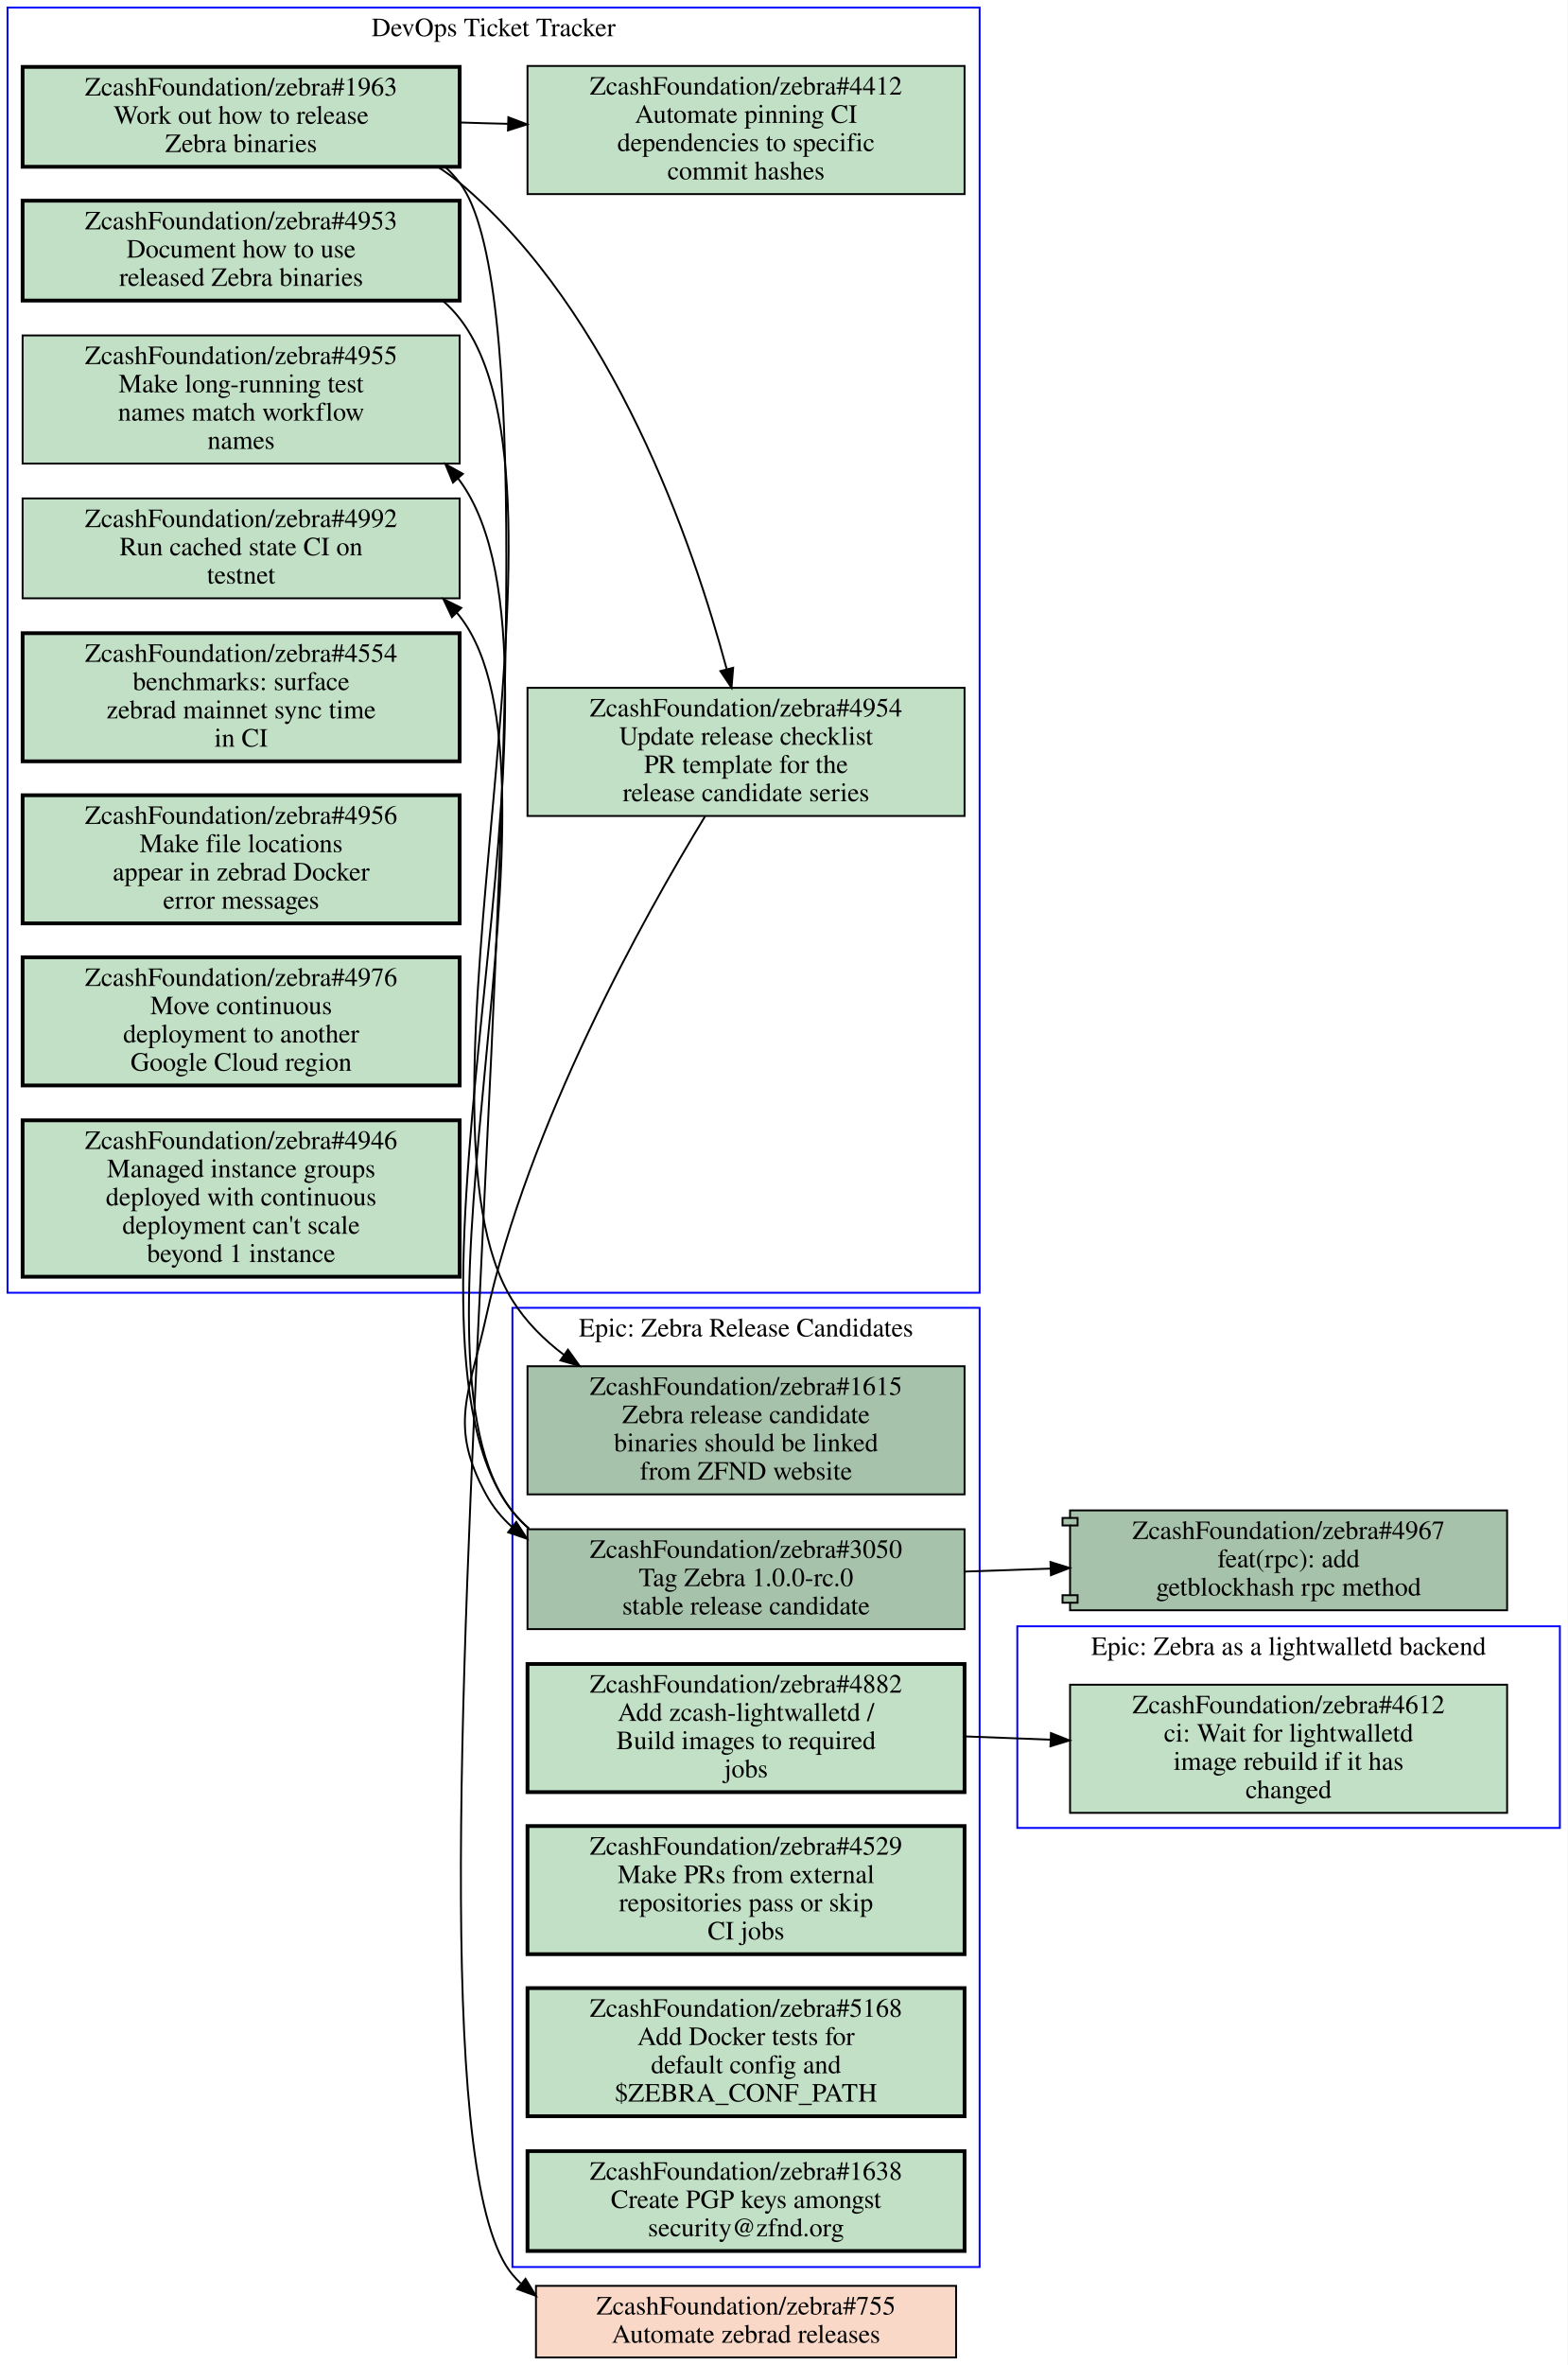
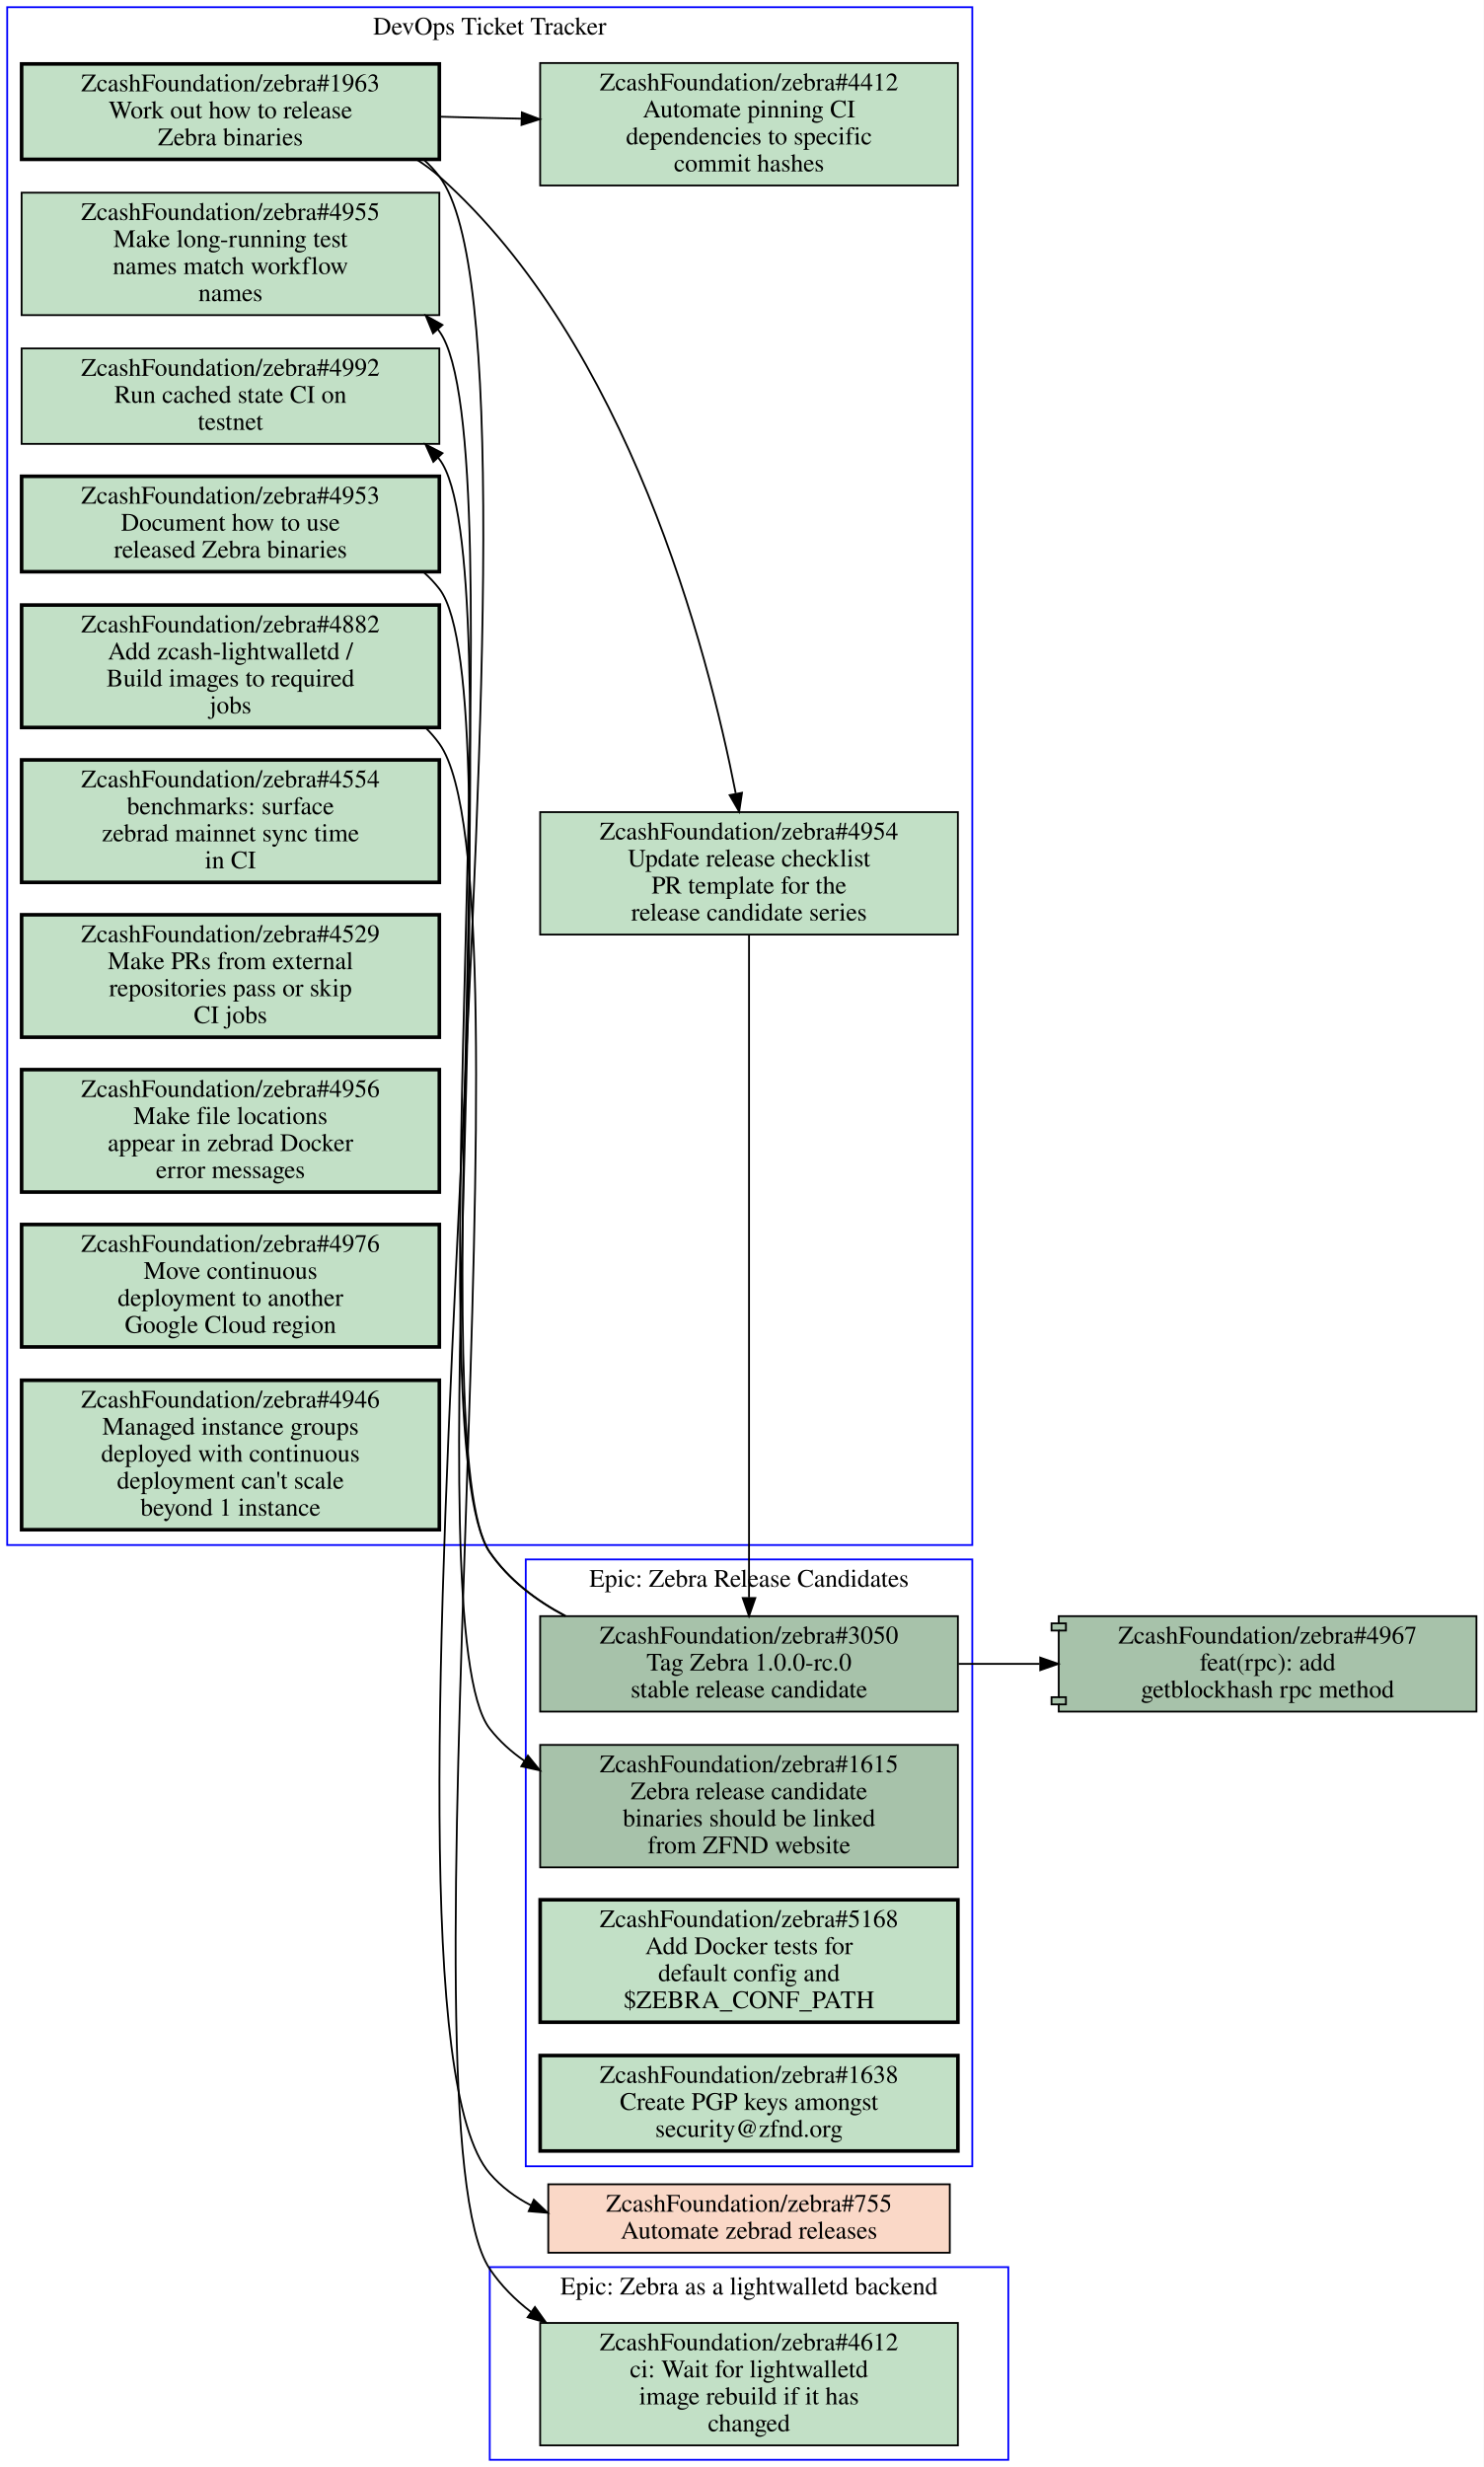
- <svg xmlns="http://www.w3.org/2000/svg" xmlns:xlink="http://www.w3.org/1999/xlink" width="832pt" height="1255pt" viewBox="0.00 0.00 832.00 1255.00">
-   <g id="graph0" class="graph" transform="scale(1 1) rotate(0) translate(4 1251)">
-     <polygon fill="#ffffff" stroke="transparent" points="-4,4 -4,-1251 828,-1251 828,4 -4,4" />
+ <svg xmlns="http://www.w3.org/2000/svg" xmlns:xlink="http://www.w3.org/1999/xlink" width="824pt" height="1370pt" viewBox="0.00 0.00 824.00 1370.00">
+   <g id="graph0" class="graph" transform="scale(1 1) rotate(0) translate(4 1366)">
+     <polygon fill="#ffffff" stroke="transparent" points="-4,4 -4,-1366 820,-1366 820,4 -4,4" />
    <g id="clust1" class="cluster">
-       <polygon fill="none" stroke="#0000ff" points="268,-48 268,-557 516,-557 516,-48 268,-48" />
-       <text text-anchor="middle" x="392" y="-541.8" font-family="Times,serif" font-size="14.00" fill="#000000">Epic: Zebra Release Candidates</text>
+       <polygon fill="none" stroke="#0000ff" points="268,0 268,-107 556,-107 556,0 268,0" />
+       <text text-anchor="middle" x="412" y="-91.8" font-family="Times,serif" font-size="14.00" fill="#000000">Epic: Zebra as a lightwalletd backend</text>
    </g>
    <g id="clust2" class="cluster">
-       <polygon fill="none" stroke="#0000ff" points="0,-565 0,-1247 516,-1247 516,-565 0,-565" />
-       <text text-anchor="middle" x="258" y="-1231.8" font-family="Times,serif" font-size="14.00" fill="#000000">DevOps Ticket Tracker</text>
+       <polygon fill="none" stroke="#0000ff" points="0,-508 0,-1362 536,-1362 536,-508 0,-508" />
+       <text text-anchor="middle" x="268" y="-1346.8" font-family="Times,serif" font-size="14.00" fill="#000000">DevOps Ticket Tracker</text>
    </g>
    <g id="clust3" class="cluster">
-       <polygon fill="none" stroke="#0000ff" points="536,-281 536,-388 824,-388 824,-281 536,-281" />
-       <text text-anchor="middle" x="680" y="-372.8" font-family="Times,serif" font-size="14.00" fill="#000000">Epic: Zebra as a lightwalletd backend</text>
+       <polygon fill="none" stroke="#0000ff" points="288,-163 288,-500 536,-500 536,-163 288,-163" />
+       <text text-anchor="middle" x="412" y="-484.8" font-family="Times,serif" font-size="14.00" fill="#000000">Epic: Zebra Release Candidates</text>
    </g>
    <g id="node1" class="node open">
      <g id="a_node1">
-         <a xlink:href="https://github.com/ZcashFoundation/zebra/issues/1615" xlink:title="ZcashFoundation/zebra#1615&#10;Zebra release candidate&#10;binaries should be linked&#10;from ZFND website" target="_blank">
-           <polygon fill="#a7c2aa" stroke="#000000" points="508,-526 276,-526 276,-458 508,-458 508,-526" />
-           <text text-anchor="middle" x="392" y="-510.8" font-family="Times,serif" font-size="14.00" fill="#000000">ZcashFoundation/zebra#1615</text>
-           <text text-anchor="middle" x="392" y="-495.8" font-family="Times,serif" font-size="14.00" fill="#000000">Zebra release candidate</text>
-           <text text-anchor="middle" x="392" y="-480.8" font-family="Times,serif" font-size="14.00" fill="#000000">binaries should be linked</text>
-           <text text-anchor="middle" x="392" y="-465.8" font-family="Times,serif" font-size="14.00" fill="#000000">from ZFND website</text>
+         <a xlink:href="https://github.com/ZcashFoundation/zebra/issues/4612" xlink:title="ZcashFoundation/zebra#4612&#10;ci: Wait for lightwalletd&#10;image rebuild if it has&#10;changed" target="_blank">
+           <polygon fill="#c2e0c6" stroke="#000000" points="528,-76 296,-76 296,-8 528,-8 528,-76" />
+           <text text-anchor="middle" x="412" y="-60.8" font-family="Times,serif" font-size="14.00" fill="#000000">ZcashFoundation/zebra#4612</text>
+           <text text-anchor="middle" x="412" y="-45.8" font-family="Times,serif" font-size="14.00" fill="#000000">ci: Wait for lightwalletd</text>
+           <text text-anchor="middle" x="412" y="-30.8" font-family="Times,serif" font-size="14.00" fill="#000000">image rebuild if it has</text>
+           <text text-anchor="middle" x="412" y="-15.8" font-family="Times,serif" font-size="14.00" fill="#000000">changed</text>
        </a>
      </g>
    </g>
    <g id="node2" class="node open">
      <g id="a_node2">
+         <a xlink:href="https://github.com/ZcashFoundation/zebra/issues/4953" xlink:title="ZcashFoundation/zebra#4953&#10;Document how to use&#10;released Zebra binaries" target="_blank">
+           <polygon fill="#c2e0c6" stroke="#000000" stroke-width="2" points="240,-1101.5 8,-1101.5 8,-1048.5 240,-1048.5 240,-1101.5" />
+           <text text-anchor="middle" x="124" y="-1086.3" font-family="Times,serif" font-size="14.00" fill="#000000">ZcashFoundation/zebra#4953</text>
+           <text text-anchor="middle" x="124" y="-1071.3" font-family="Times,serif" font-size="14.00" fill="#000000">Document how to use</text>
+           <text text-anchor="middle" x="124" y="-1056.3" font-family="Times,serif" font-size="14.00" fill="#000000">released Zebra binaries</text>
+         </a>
+       </g>
+     </g>
+     <g id="node14" class="node open">
+       <g id="a_node14">
+         <a xlink:href="https://github.com/ZcashFoundation/zebra/issues/1615" xlink:title="ZcashFoundation/zebra#1615&#10;Zebra release candidate&#10;binaries should be linked&#10;from ZFND website" target="_blank">
+           <polygon fill="#a7c2aa" stroke="#000000" points="528,-397 296,-397 296,-329 528,-329 528,-397" />
+           <text text-anchor="middle" x="412" y="-381.8" font-family="Times,serif" font-size="14.00" fill="#000000">ZcashFoundation/zebra#1615</text>
+           <text text-anchor="middle" x="412" y="-366.8" font-family="Times,serif" font-size="14.00" fill="#000000">Zebra release candidate</text>
+           <text text-anchor="middle" x="412" y="-351.8" font-family="Times,serif" font-size="14.00" fill="#000000">binaries should be linked</text>
+           <text text-anchor="middle" x="412" y="-336.8" font-family="Times,serif" font-size="14.00" fill="#000000">from ZFND website</text>
+         </a>
+       </g>
+     </g>
+     <g id="edge3" class="edge">
+       <path fill="none" stroke="#000000" d="M231.42,-1048.1C234.54,-1045.4 237.42,-1042.3 240,-1039 283,-983.26 224.7,-461.51 268,-406 273.42,-399.05 279.92,-393.19 287.11,-388.24" />
+       <polygon fill="#000000" stroke="#000000" points="289.181,-391.075 295.86,-382.85 285.51,-385.115 289.181,-391.075" />
+     </g>
+     <g id="node3" class="node open">
+       <g id="a_node3">
+         <a xlink:href="https://github.com/ZcashFoundation/zebra/issues/1963" xlink:title="ZcashFoundation/zebra#1963&#10;Work out how to release&#10;Zebra binaries" target="_blank">
+           <polygon fill="#c2e0c6" stroke="#000000" stroke-width="2" points="240,-1330.5 8,-1330.5 8,-1277.5 240,-1277.5 240,-1330.5" />
+           <text text-anchor="middle" x="124" y="-1315.3" font-family="Times,serif" font-size="14.00" fill="#000000">ZcashFoundation/zebra#1963</text>
+           <text text-anchor="middle" x="124" y="-1300.3" font-family="Times,serif" font-size="14.00" fill="#000000">Work out how to release</text>
+           <text text-anchor="middle" x="124" y="-1285.3" font-family="Times,serif" font-size="14.00" fill="#000000">Zebra binaries</text>
+         </a>
+       </g>
+     </g>
+     <g id="node4" class="node open">
+       <g id="a_node4">
+         <a xlink:href="https://github.com/ZcashFoundation/zebra/issues/4954" xlink:title="ZcashFoundation/zebra#4954&#10;Update release checklist&#10;PR template for the&#10;release candidate series" target="_blank">
+           <polygon fill="#c2e0c6" stroke="#000000" points="528,-915 296,-915 296,-847 528,-847 528,-915" />
+           <text text-anchor="middle" x="412" y="-899.8" font-family="Times,serif" font-size="14.00" fill="#000000">ZcashFoundation/zebra#4954</text>
+           <text text-anchor="middle" x="412" y="-884.8" font-family="Times,serif" font-size="14.00" fill="#000000">Update release checklist</text>
+           <text text-anchor="middle" x="412" y="-869.8" font-family="Times,serif" font-size="14.00" fill="#000000">PR template for the</text>
+           <text text-anchor="middle" x="412" y="-854.8" font-family="Times,serif" font-size="14.00" fill="#000000">release candidate series</text>
+         </a>
+       </g>
+     </g>
+     <g id="edge1" class="edge">
+       <path fill="none" stroke="#000000" d="M227.54,-1277.3C231.95,-1274.5 236.14,-1271.4 240,-1268 344.78,-1174.8 388.9,-1005.7 404.59,-925.52" />
+       <polygon fill="#000000" stroke="#000000" points="408.109,-925.746 406.53,-915.27 401.231,-924.445 408.109,-925.746" />
+     </g>
+     <g id="node5" class="node open">
+       <g id="a_node5">
+         <a xlink:href="https://github.com/ZcashFoundation/zebra/issues/4412" xlink:title="ZcashFoundation/zebra#4412&#10;Automate pinning CI&#10;dependencies to specific&#10;commit hashes" target="_blank">
+           <polygon fill="#c2e0c6" stroke="#000000" points="528,-1331 296,-1331 296,-1263 528,-1263 528,-1331" />
+           <text text-anchor="middle" x="412" y="-1315.8" font-family="Times,serif" font-size="14.00" fill="#000000">ZcashFoundation/zebra#4412</text>
+           <text text-anchor="middle" x="412" y="-1300.8" font-family="Times,serif" font-size="14.00" fill="#000000">Automate pinning CI</text>
+           <text text-anchor="middle" x="412" y="-1285.8" font-family="Times,serif" font-size="14.00" fill="#000000">dependencies to specific</text>
+           <text text-anchor="middle" x="412" y="-1270.8" font-family="Times,serif" font-size="14.00" fill="#000000">commit hashes</text>
+         </a>
+       </g>
+     </g>
+     <g id="edge2" class="edge">
+       <path fill="none" stroke="#000000" d="M240.31,-1301.2C255.15,-1300.8 270.4,-1300.4 285.39,-1300.1" />
+       <polygon fill="#000000" stroke="#000000" points="285.826,-1303.589 295.72,-1299.8 285.623,-1296.592 285.826,-1303.589" />
+     </g>
+     <g id="node18" class="node closed">
+       <g id="a_node18">
+         <a xlink:href="https://github.com/ZcashFoundation/zebra/issues/755" xlink:title="ZcashFoundation/zebra#755&#10;Automate zebrad releases" target="_blank">
+           <polygon fill="#fad8c7" stroke="#000000" points="523.5,-153 300.5,-153 300.5,-115 523.5,-115 523.5,-153" />
+           <text text-anchor="middle" x="412" y="-137.8" font-family="Times,serif" font-size="14.00" fill="#000000">ZcashFoundation/zebra#755</text>
+           <text text-anchor="middle" x="412" y="-122.8" font-family="Times,serif" font-size="14.00" fill="#000000">Automate zebrad releases</text>
+         </a>
+       </g>
+     </g>
+     <g id="edge4" class="edge">
+       <path fill="none" stroke="#000000" d="M231.5,-1277.2C234.6,-1274.4 237.46,-1271.4 240,-1268 314.36,-1169.7 187.46,-252.31 268,-159 274.46,-151.52 282.29,-145.73 290.92,-141.3" />
+       <polygon fill="#000000" stroke="#000000" points="292.486,-144.434 300.19,-137.16 289.632,-138.042 292.486,-144.434" />
+     </g>
+     <g id="node15" class="node open">
+       <g id="a_node15">
        <a xlink:href="https://github.com/ZcashFoundation/zebra/issues/3050" xlink:title="ZcashFoundation/zebra#3050&#10;Tag Zebra 1.0.0-rc.0&#10;stable release candidate" target="_blank">
-           <polygon fill="#a7c2aa" stroke="#000000" points="508,-439.5 276,-439.5 276,-386.5 508,-386.5 508,-439.5" />
-           <text text-anchor="middle" x="392" y="-424.3" font-family="Times,serif" font-size="14.00" fill="#000000">ZcashFoundation/zebra#3050</text>
-           <text text-anchor="middle" x="392" y="-409.3" font-family="Times,serif" font-size="14.00" fill="#000000">Tag Zebra 1.0.0-rc.0</text>
-           <text text-anchor="middle" x="392" y="-394.3" font-family="Times,serif" font-size="14.00" fill="#000000">stable release candidate</text>
+           <polygon fill="#a7c2aa" stroke="#000000" points="528,-468.5 296,-468.5 296,-415.5 528,-415.5 528,-468.5" />
+           <text text-anchor="middle" x="412" y="-453.3" font-family="Times,serif" font-size="14.00" fill="#000000">ZcashFoundation/zebra#3050</text>
+           <text text-anchor="middle" x="412" y="-438.3" font-family="Times,serif" font-size="14.00" fill="#000000">Tag Zebra 1.0.0-rc.0</text>
+           <text text-anchor="middle" x="412" y="-423.3" font-family="Times,serif" font-size="14.00" fill="#000000">stable release candidate</text>
+         </a>
+       </g>
+     </g>
+     <g id="edge5" class="edge">
+       <path fill="none" stroke="#000000" d="M412,-846.77C412,-724.15 412,-601.54 412,-478.92" />
+       <polygon fill="#000000" stroke="#000000" points="415.5,-478.58 412,-468.58 408.5,-478.58 415.5,-478.58" />
+     </g>
+     <g id="node6" class="node open">
+       <g id="a_node6">
+         <a xlink:href="https://github.com/ZcashFoundation/zebra/issues/4955" xlink:title="ZcashFoundation/zebra#4955&#10;Make long-running test&#10;names match workflow&#10;names" target="_blank">
+           <polygon fill="#c2e0c6" stroke="#000000" points="240,-1259 8,-1259 8,-1191 240,-1191 240,-1259" />
+           <text text-anchor="middle" x="124" y="-1243.8" font-family="Times,serif" font-size="14.00" fill="#000000">ZcashFoundation/zebra#4955</text>
+           <text text-anchor="middle" x="124" y="-1228.8" font-family="Times,serif" font-size="14.00" fill="#000000">Make long-running test</text>
+           <text text-anchor="middle" x="124" y="-1213.8" font-family="Times,serif" font-size="14.00" fill="#000000">names match workflow</text>
+           <text text-anchor="middle" x="124" y="-1198.8" font-family="Times,serif" font-size="14.00" fill="#000000">names</text>
+         </a>
+       </g>
+     </g>
+     <g id="node7" class="node open">
+       <g id="a_node7">
+         <a xlink:href="https://github.com/ZcashFoundation/zebra/issues/4882" xlink:title="ZcashFoundation/zebra#4882&#10;Add zcash-lightwalletd /&#10;Build images to required&#10;jobs" target="_blank">
+           <polygon fill="#c2e0c6" stroke="#000000" stroke-width="2" points="240,-1030 8,-1030 8,-962 240,-962 240,-1030" />
+           <text text-anchor="middle" x="124" y="-1014.8" font-family="Times,serif" font-size="14.00" fill="#000000">ZcashFoundation/zebra#4882</text>
+           <text text-anchor="middle" x="124" y="-999.8" font-family="Times,serif" font-size="14.00" fill="#000000">Add zcash-lightwalletd /</text>
+           <text text-anchor="middle" x="124" y="-984.8" font-family="Times,serif" font-size="14.00" fill="#000000">Build images to required</text>
+           <text text-anchor="middle" x="124" y="-969.8" font-family="Times,serif" font-size="14.00" fill="#000000">jobs</text>
+         </a>
+       </g>
+     </g>
+     <g id="edge6" class="edge">
+       <path fill="none" stroke="#000000" d="M232.5,-961.74C235.22,-959.04 237.74,-956.14 240,-953 295.05,-876.61 215.39,-184.1 268,-106 274.2,-96.79 282.06,-88.896 290.88,-82.127" />
+       <polygon fill="#000000" stroke="#000000" points="293.092,-84.85 299.24,-76.221 289.053,-79.132 293.092,-84.85" />
+     </g>
+     <g id="node8" class="node open">
+       <g id="a_node8">
+         <a xlink:href="https://github.com/ZcashFoundation/zebra/issues/4992" xlink:title="ZcashFoundation/zebra#4992&#10;Run cached state CI on&#10;testnet" target="_blank">
+           <polygon fill="#c2e0c6" stroke="#000000" points="240,-1172.5 8,-1172.5 8,-1119.5 240,-1119.5 240,-1172.5" />
+           <text text-anchor="middle" x="124" y="-1157.3" font-family="Times,serif" font-size="14.00" fill="#000000">ZcashFoundation/zebra#4992</text>
+           <text text-anchor="middle" x="124" y="-1142.3" font-family="Times,serif" font-size="14.00" fill="#000000">Run cached state CI on</text>
+           <text text-anchor="middle" x="124" y="-1127.3" font-family="Times,serif" font-size="14.00" fill="#000000">testnet</text>
+         </a>
+       </g>
+     </g>
+     <g id="node9" class="node open">
+       <g id="a_node9">
+         <a xlink:href="https://github.com/ZcashFoundation/zebra/issues/4554" xlink:title="ZcashFoundation/zebra#4554&#10;benchmarks: surface&#10;zebrad mainnet sync time&#10;in CI" target="_blank">
+           <polygon fill="#c2e0c6" stroke="#000000" stroke-width="2" points="240,-944 8,-944 8,-876 240,-876 240,-944" />
+           <text text-anchor="middle" x="124" y="-928.8" font-family="Times,serif" font-size="14.00" fill="#000000">ZcashFoundation/zebra#4554</text>
+           <text text-anchor="middle" x="124" y="-913.8" font-family="Times,serif" font-size="14.00" fill="#000000">benchmarks: surface</text>
+           <text text-anchor="middle" x="124" y="-898.8" font-family="Times,serif" font-size="14.00" fill="#000000">zebrad mainnet sync time</text>
+           <text text-anchor="middle" x="124" y="-883.8" font-family="Times,serif" font-size="14.00" fill="#000000">in CI</text>
+         </a>
+       </g>
+     </g>
+     <g id="node10" class="node open">
+       <g id="a_node10">
+         <a xlink:href="https://github.com/ZcashFoundation/zebra/issues/4529" xlink:title="ZcashFoundation/zebra#4529&#10;Make PRs from external&#10;repositories pass or skip&#10;CI jobs" target="_blank">
+           <polygon fill="#c2e0c6" stroke="#000000" stroke-width="2" points="240,-858 8,-858 8,-790 240,-790 240,-858" />
+           <text text-anchor="middle" x="124" y="-842.8" font-family="Times,serif" font-size="14.00" fill="#000000">ZcashFoundation/zebra#4529</text>
+           <text text-anchor="middle" x="124" y="-827.8" font-family="Times,serif" font-size="14.00" fill="#000000">Make PRs from external</text>
+           <text text-anchor="middle" x="124" y="-812.8" font-family="Times,serif" font-size="14.00" fill="#000000">repositories pass or skip</text>
+           <text text-anchor="middle" x="124" y="-797.8" font-family="Times,serif" font-size="14.00" fill="#000000">CI jobs</text>
        </a>
      </g>
    </g>
    <g id="node11" class="node open">
      <g id="a_node11">
-         <a xlink:href="https://github.com/ZcashFoundation/zebra/issues/4955" xlink:title="ZcashFoundation/zebra#4955&#10;Make long-running test&#10;names match workflow&#10;names" target="_blank">
-           <polygon fill="#c2e0c6" stroke="#000000" points="240,-1073 8,-1073 8,-1005 240,-1005 240,-1073" />
-           <text text-anchor="middle" x="124" y="-1057.8" font-family="Times,serif" font-size="14.00" fill="#000000">ZcashFoundation/zebra#4955</text>
-           <text text-anchor="middle" x="124" y="-1042.8" font-family="Times,serif" font-size="14.00" fill="#000000">Make long-running test</text>
-           <text text-anchor="middle" x="124" y="-1027.8" font-family="Times,serif" font-size="14.00" fill="#000000">names match workflow</text>
-           <text text-anchor="middle" x="124" y="-1012.8" font-family="Times,serif" font-size="14.00" fill="#000000">names</text>
-         </a>
-       </g>
-     </g>
-     <g id="edge3" class="edge">
-       <path fill="none" stroke="#000000" d="M276.75,-439.85C273.58,-442.62 270.64,-445.66 268,-449 192.45,-544.43 312.05,-897.9 240,-996 239.71,-996.39 239.42,-996.78 239.13,-997.16" />
-       <polygon fill="#000000" stroke="#000000" points="236.456,-994.9 232.43,-1004.7 241.689,-999.55 236.456,-994.9" />
+         <a xlink:href="https://github.com/ZcashFoundation/zebra/issues/4956" xlink:title="ZcashFoundation/zebra#4956&#10;Make file locations&#10;appear in zebrad Docker&#10;error messages" target="_blank">
+           <polygon fill="#c2e0c6" stroke="#000000" stroke-width="2" points="240,-772 8,-772 8,-704 240,-704 240,-772" />
+           <text text-anchor="middle" x="124" y="-756.8" font-family="Times,serif" font-size="14.00" fill="#000000">ZcashFoundation/zebra#4956</text>
+           <text text-anchor="middle" x="124" y="-741.8" font-family="Times,serif" font-size="14.00" fill="#000000">Make file locations</text>
+           <text text-anchor="middle" x="124" y="-726.8" font-family="Times,serif" font-size="14.00" fill="#000000">appear in zebrad Docker</text>
+           <text text-anchor="middle" x="124" y="-711.8" font-family="Times,serif" font-size="14.00" fill="#000000">error messages</text>
+         </a>
+       </g>
    </g>
    <g id="node12" class="node open">
      <g id="a_node12">
-         <a xlink:href="https://github.com/ZcashFoundation/zebra/issues/4992" xlink:title="ZcashFoundation/zebra#4992&#10;Run cached state CI on&#10;testnet" target="_blank">
-           <polygon fill="#c2e0c6" stroke="#000000" points="240,-986.5 8,-986.5 8,-933.5 240,-933.5 240,-986.5" />
-           <text text-anchor="middle" x="124" y="-971.3" font-family="Times,serif" font-size="14.00" fill="#000000">ZcashFoundation/zebra#4992</text>
-           <text text-anchor="middle" x="124" y="-956.3" font-family="Times,serif" font-size="14.00" fill="#000000">Run cached state CI on</text>
-           <text text-anchor="middle" x="124" y="-941.3" font-family="Times,serif" font-size="14.00" fill="#000000">testnet</text>
-         </a>
-       </g>
-     </g>
-     <g id="edge4" class="edge">
-       <path fill="none" stroke="#000000" d="M276.78,-439.87C273.6,-442.64 270.66,-445.67 268,-449 202.04,-531.65 305.2,-840.75 240,-924 239.51,-924.62 239.01,-925.23 238.51,-925.84" />
-       <polygon fill="#000000" stroke="#000000" points="235.89,-923.512 231.36,-933.09 240.874,-928.428 235.89,-923.512" />
-     </g>
-     <g id="node18" class="node open">
-       <g id="a_node18">
+         <a xlink:href="https://github.com/ZcashFoundation/zebra/issues/4976" xlink:title="ZcashFoundation/zebra#4976&#10;Move continuous&#10;deployment to another&#10;Google Cloud region" target="_blank">
+           <polygon fill="#c2e0c6" stroke="#000000" stroke-width="2" points="240,-686 8,-686 8,-618 240,-618 240,-686" />
+           <text text-anchor="middle" x="124" y="-670.8" font-family="Times,serif" font-size="14.00" fill="#000000">ZcashFoundation/zebra#4976</text>
+           <text text-anchor="middle" x="124" y="-655.8" font-family="Times,serif" font-size="14.00" fill="#000000">Move continuous</text>
+           <text text-anchor="middle" x="124" y="-640.8" font-family="Times,serif" font-size="14.00" fill="#000000">deployment to another</text>
+           <text text-anchor="middle" x="124" y="-625.8" font-family="Times,serif" font-size="14.00" fill="#000000">Google Cloud region</text>
+         </a>
+       </g>
+     </g>
+     <g id="node13" class="node open">
+       <g id="a_node13">
+         <a xlink:href="https://github.com/ZcashFoundation/zebra/issues/4946" xlink:title="ZcashFoundation/zebra#4946&#10;Managed instance groups&#10;deployed with continuous&#10;deployment can't scale&#10;beyond 1 instance" target="_blank">
+           <polygon fill="#c2e0c6" stroke="#000000" stroke-width="2" points="240,-599.5 8,-599.5 8,-516.5 240,-516.5 240,-599.5" />
+           <text text-anchor="middle" x="124" y="-584.3" font-family="Times,serif" font-size="14.00" fill="#000000">ZcashFoundation/zebra#4946</text>
+           <text text-anchor="middle" x="124" y="-569.3" font-family="Times,serif" font-size="14.00" fill="#000000">Managed instance groups</text>
+           <text text-anchor="middle" x="124" y="-554.3" font-family="Times,serif" font-size="14.00" fill="#000000">deployed with continuous</text>
+           <text text-anchor="middle" x="124" y="-539.3" font-family="Times,serif" font-size="14.00" fill="#000000">deployment can't scale</text>
+           <text text-anchor="middle" x="124" y="-524.3" font-family="Times,serif" font-size="14.00" fill="#000000">beyond 1 instance</text>
+         </a>
+       </g>
+     </g>
+     <g id="edge7" class="edge">
+       <path fill="none" stroke="#000000" d="M310.06,-468.53C293.57,-477.23 278.49,-488.75 268,-504 225.26,-566.11 284.33,-1121 240,-1182 239.72,-1182.4 239.43,-1182.8 239.14,-1183.2" />
+       <polygon fill="#000000" stroke="#000000" points="236.5,-1180.902 232.47,-1190.7 241.731,-1185.553 236.5,-1180.902" />
+     </g>
+     <g id="edge8" class="edge">
+       <path fill="none" stroke="#000000" d="M310.12,-468.57C293.63,-477.27 278.53,-488.78 268,-504 229.59,-559.53 281.5,-1057.7 240,-1111 239.78,-1111.3 239.56,-1111.6 239.34,-1111.8" />
+       <polygon fill="#000000" stroke="#000000" points="236.666,-1109.533 232.33,-1119.2 241.748,-1114.347 236.666,-1109.533" />
+     </g>
+     <g id="node19" class="node open">
+       <g id="a_node19">
        <a xlink:href="https://github.com/ZcashFoundation/zebra/pull/4967" xlink:title="ZcashFoundation/zebra#4967&#10;feat(rpc): add&#10;getblockhash rpc method" target="_blank">
-           <polygon fill="#a7c2aa" stroke="#000000" points="796,-449.5 564,-449.5 564,-445.5 560,-445.5 560,-441.5 564,-441.5 564,-404.5 560,-404.5 560,-400.5 564,-400.5 564,-396.5 796,-396.5 796,-449.5" />
-           <polyline fill="none" stroke="#000000" points="564,-445.5 568,-445.5 568,-441.5 564,-441.5 " />
-           <polyline fill="none" stroke="#000000" points="564,-404.5 568,-404.5 568,-400.5 564,-400.5 " />
-           <text text-anchor="middle" x="680" y="-434.3" font-family="Times,serif" font-size="14.00" fill="#000000">ZcashFoundation/zebra#4967</text>
-           <text text-anchor="middle" x="680" y="-419.3" font-family="Times,serif" font-size="14.00" fill="#000000">feat(rpc): add</text>
-           <text text-anchor="middle" x="680" y="-404.3" font-family="Times,serif" font-size="14.00" fill="#000000">getblockhash rpc method</text>
-         </a>
-       </g>
-     </g>
-     <g id="edge5" class="edge">
-       <path fill="none" stroke="#000000" d="M508.31,-417.04C523.15,-417.55 538.4,-418.08 553.39,-418.6" />
-       <polygon fill="#000000" stroke="#000000" points="553.604,-422.11 563.72,-418.96 553.848,-415.114 553.604,-422.11" />
-     </g>
-     <g id="node3" class="node open">
-       <g id="a_node3">
-         <a xlink:href="https://github.com/ZcashFoundation/zebra/issues/4882" xlink:title="ZcashFoundation/zebra#4882&#10;Add zcash-lightwalletd /&#10;Build images to required&#10;jobs" target="_blank">
-           <polygon fill="#c2e0c6" stroke="#000000" stroke-width="2" points="508,-368 276,-368 276,-300 508,-300 508,-368" />
-           <text text-anchor="middle" x="392" y="-352.8" font-family="Times,serif" font-size="14.00" fill="#000000">ZcashFoundation/zebra#4882</text>
-           <text text-anchor="middle" x="392" y="-337.8" font-family="Times,serif" font-size="14.00" fill="#000000">Add zcash-lightwalletd /</text>
-           <text text-anchor="middle" x="392" y="-322.8" font-family="Times,serif" font-size="14.00" fill="#000000">Build images to required</text>
-           <text text-anchor="middle" x="392" y="-307.8" font-family="Times,serif" font-size="14.00" fill="#000000">jobs</text>
+           <polygon fill="#a7c2aa" stroke="#000000" points="816,-468.5 584,-468.5 584,-464.5 580,-464.5 580,-460.5 584,-460.5 584,-423.5 580,-423.5 580,-419.5 584,-419.5 584,-415.5 816,-415.5 816,-468.5" />
+           <polyline fill="none" stroke="#000000" points="584,-464.5 588,-464.5 588,-460.5 584,-460.5 " />
+           <polyline fill="none" stroke="#000000" points="584,-423.5 588,-423.5 588,-419.5 584,-419.5 " />
+           <text text-anchor="middle" x="700" y="-453.3" font-family="Times,serif" font-size="14.00" fill="#000000">ZcashFoundation/zebra#4967</text>
+           <text text-anchor="middle" x="700" y="-438.3" font-family="Times,serif" font-size="14.00" fill="#000000">feat(rpc): add</text>
+           <text text-anchor="middle" x="700" y="-423.3" font-family="Times,serif" font-size="14.00" fill="#000000">getblockhash rpc method</text>
+         </a>
+       </g>
+     </g>
+     <g id="edge9" class="edge">
+       <path fill="none" stroke="#000000" d="M528.31,-442C543.15,-442 558.4,-442 573.39,-442" />
+       <polygon fill="#000000" stroke="#000000" points="573.72,-445.5 583.72,-442 573.72,-438.5 573.72,-445.5" />
+     </g>
+     <g id="node16" class="node open">
+       <g id="a_node16">
+         <a xlink:href="https://github.com/ZcashFoundation/zebra/issues/5168" xlink:title="ZcashFoundation/zebra#5168&#10;Add Docker tests for&#10;default config and&#10;$ZEBRA_CONF_PATH" target="_blank">
+           <polygon fill="#c2e0c6" stroke="#000000" stroke-width="2" points="528,-311 296,-311 296,-243 528,-243 528,-311" />
+           <text text-anchor="middle" x="412" y="-295.8" font-family="Times,serif" font-size="14.00" fill="#000000">ZcashFoundation/zebra#5168</text>
+           <text text-anchor="middle" x="412" y="-280.8" font-family="Times,serif" font-size="14.00" fill="#000000">Add Docker tests for</text>
+           <text text-anchor="middle" x="412" y="-265.8" font-family="Times,serif" font-size="14.00" fill="#000000">default config and</text>
+           <text text-anchor="middle" x="412" y="-250.8" font-family="Times,serif" font-size="14.00" fill="#000000">$ZEBRA_CONF_PATH</text>
        </a>
      </g>
    </g>
    <g id="node17" class="node open">
      <g id="a_node17">
-         <a xlink:href="https://github.com/ZcashFoundation/zebra/issues/4612" xlink:title="ZcashFoundation/zebra#4612&#10;ci: Wait for lightwalletd&#10;image rebuild if it has&#10;changed" target="_blank">
-           <polygon fill="#c2e0c6" stroke="#000000" points="796,-357 564,-357 564,-289 796,-289 796,-357" />
-           <text text-anchor="middle" x="680" y="-341.8" font-family="Times,serif" font-size="14.00" fill="#000000">ZcashFoundation/zebra#4612</text>
-           <text text-anchor="middle" x="680" y="-326.8" font-family="Times,serif" font-size="14.00" fill="#000000">ci: Wait for lightwalletd</text>
-           <text text-anchor="middle" x="680" y="-311.8" font-family="Times,serif" font-size="14.00" fill="#000000">image rebuild if it has</text>
-           <text text-anchor="middle" x="680" y="-296.8" font-family="Times,serif" font-size="14.00" fill="#000000">changed</text>
-         </a>
-       </g>
-     </g>
-     <g id="edge6" class="edge">
-       <path fill="none" stroke="#000000" d="M508.31,-329.56C523.15,-328.99 538.4,-328.41 553.39,-327.84" />
-       <polygon fill="#000000" stroke="#000000" points="553.863,-331.324 563.72,-327.44 553.592,-324.33 553.863,-331.324" />
-     </g>
-     <g id="node4" class="node open">
-       <g id="a_node4">
-         <a xlink:href="https://github.com/ZcashFoundation/zebra/issues/4529" xlink:title="ZcashFoundation/zebra#4529&#10;Make PRs from external&#10;repositories pass or skip&#10;CI jobs" target="_blank">
-           <polygon fill="#c2e0c6" stroke="#000000" stroke-width="2" points="508,-282 276,-282 276,-214 508,-214 508,-282" />
-           <text text-anchor="middle" x="392" y="-266.8" font-family="Times,serif" font-size="14.00" fill="#000000">ZcashFoundation/zebra#4529</text>
-           <text text-anchor="middle" x="392" y="-251.8" font-family="Times,serif" font-size="14.00" fill="#000000">Make PRs from external</text>
-           <text text-anchor="middle" x="392" y="-236.8" font-family="Times,serif" font-size="14.00" fill="#000000">repositories pass or skip</text>
-           <text text-anchor="middle" x="392" y="-221.8" font-family="Times,serif" font-size="14.00" fill="#000000">CI jobs</text>
-         </a>
-       </g>
-     </g>
-     <g id="node5" class="node open">
-       <g id="a_node5">
-         <a xlink:href="https://github.com/ZcashFoundation/zebra/issues/5168" xlink:title="ZcashFoundation/zebra#5168&#10;Add Docker tests for&#10;default config and&#10;$ZEBRA_CONF_PATH" target="_blank">
-           <polygon fill="#c2e0c6" stroke="#000000" stroke-width="2" points="508,-196 276,-196 276,-128 508,-128 508,-196" />
-           <text text-anchor="middle" x="392" y="-180.8" font-family="Times,serif" font-size="14.00" fill="#000000">ZcashFoundation/zebra#5168</text>
-           <text text-anchor="middle" x="392" y="-165.8" font-family="Times,serif" font-size="14.00" fill="#000000">Add Docker tests for</text>
-           <text text-anchor="middle" x="392" y="-150.8" font-family="Times,serif" font-size="14.00" fill="#000000">default config and</text>
-           <text text-anchor="middle" x="392" y="-135.8" font-family="Times,serif" font-size="14.00" fill="#000000">$ZEBRA_CONF_PATH</text>
-         </a>
-       </g>
-     </g>
-     <g id="node6" class="node open">
-       <g id="a_node6">
        <a xlink:href="https://github.com/ZcashFoundation/zebra/issues/1638" xlink:title="ZcashFoundation/zebra#1638&#10;Create PGP keys amongst&#10;security@zfnd.org" target="_blank">
-           <polygon fill="#c2e0c6" stroke="#000000" stroke-width="2" points="508,-109.5 276,-109.5 276,-56.5 508,-56.5 508,-109.5" />
-           <text text-anchor="middle" x="392" y="-94.3" font-family="Times,serif" font-size="14.00" fill="#000000">ZcashFoundation/zebra#1638</text>
-           <text text-anchor="middle" x="392" y="-79.3" font-family="Times,serif" font-size="14.00" fill="#000000">Create PGP keys amongst</text>
-           <text text-anchor="middle" x="392" y="-64.3" font-family="Times,serif" font-size="14.00" fill="#000000">security@zfnd.org</text>
-         </a>
-       </g>
-     </g>
-     <g id="node7" class="node open">
-       <g id="a_node7">
-         <a xlink:href="https://github.com/ZcashFoundation/zebra/issues/4953" xlink:title="ZcashFoundation/zebra#4953&#10;Document how to use&#10;released Zebra binaries" target="_blank">
-           <polygon fill="#c2e0c6" stroke="#000000" stroke-width="2" points="240,-1144.5 8,-1144.5 8,-1091.5 240,-1091.5 240,-1144.5" />
-           <text text-anchor="middle" x="124" y="-1129.3" font-family="Times,serif" font-size="14.00" fill="#000000">ZcashFoundation/zebra#4953</text>
-           <text text-anchor="middle" x="124" y="-1114.3" font-family="Times,serif" font-size="14.00" fill="#000000">Document how to use</text>
-           <text text-anchor="middle" x="124" y="-1099.3" font-family="Times,serif" font-size="14.00" fill="#000000">released Zebra binaries</text>
-         </a>
-       </g>
-     </g>
-     <g id="edge7" class="edge">
-       <path fill="none" stroke="#000000" d="M231.38,-1091.1C234.51,-1088.4 237.41,-1085.3 240,-1082 311.25,-990.53 206.57,-659.34 268,-561 275.02,-549.76 284.57,-540.2 295.26,-532.1" />
-       <polygon fill="#000000" stroke="#000000" points="297.483,-534.815 303.65,-526.2 293.457,-529.089 297.483,-534.815" />
-     </g>
-     <g id="node8" class="node open">
-       <g id="a_node8">
-         <a xlink:href="https://github.com/ZcashFoundation/zebra/issues/1963" xlink:title="ZcashFoundation/zebra#1963&#10;Work out how to release&#10;Zebra binaries" target="_blank">
-           <polygon fill="#c2e0c6" stroke="#000000" stroke-width="2" points="240,-1215.5 8,-1215.5 8,-1162.5 240,-1162.5 240,-1215.5" />
-           <text text-anchor="middle" x="124" y="-1200.3" font-family="Times,serif" font-size="14.00" fill="#000000">ZcashFoundation/zebra#1963</text>
-           <text text-anchor="middle" x="124" y="-1185.3" font-family="Times,serif" font-size="14.00" fill="#000000">Work out how to release</text>
-           <text text-anchor="middle" x="124" y="-1170.3" font-family="Times,serif" font-size="14.00" fill="#000000">Zebra binaries</text>
-         </a>
-       </g>
-     </g>
-     <g id="node9" class="node open">
-       <g id="a_node9">
-         <a xlink:href="https://github.com/ZcashFoundation/zebra/issues/4954" xlink:title="ZcashFoundation/zebra#4954&#10;Update release checklist&#10;PR template for the&#10;release candidate series" target="_blank">
-           <polygon fill="#c2e0c6" stroke="#000000" points="508,-886 276,-886 276,-818 508,-818 508,-886" />
-           <text text-anchor="middle" x="392" y="-870.8" font-family="Times,serif" font-size="14.00" fill="#000000">ZcashFoundation/zebra#4954</text>
-           <text text-anchor="middle" x="392" y="-855.8" font-family="Times,serif" font-size="14.00" fill="#000000">Update release checklist</text>
-           <text text-anchor="middle" x="392" y="-840.8" font-family="Times,serif" font-size="14.00" fill="#000000">PR template for the</text>
-           <text text-anchor="middle" x="392" y="-825.8" font-family="Times,serif" font-size="14.00" fill="#000000">release candidate series</text>
-         </a>
-       </g>
-     </g>
-     <g id="edge1" class="edge">
-       <path fill="none" stroke="#000000" d="M228.43,-1162.4C232.49,-1159.8 236.38,-1157 240,-1154 321.69,-1085.4 364.01,-961.94 381.68,-896.13" />
-       <polygon fill="#000000" stroke="#000000" points="385.164,-896.639 384.3,-886.08 378.39,-894.874 385.164,-896.639" />
-     </g>
-     <g id="node10" class="node open">
-       <g id="a_node10">
-         <a xlink:href="https://github.com/ZcashFoundation/zebra/issues/4412" xlink:title="ZcashFoundation/zebra#4412&#10;Automate pinning CI&#10;dependencies to specific&#10;commit hashes" target="_blank">
-           <polygon fill="#c2e0c6" stroke="#000000" points="508,-1216 276,-1216 276,-1148 508,-1148 508,-1216" />
-           <text text-anchor="middle" x="392" y="-1200.8" font-family="Times,serif" font-size="14.00" fill="#000000">ZcashFoundation/zebra#4412</text>
-           <text text-anchor="middle" x="392" y="-1185.8" font-family="Times,serif" font-size="14.00" fill="#000000">Automate pinning CI</text>
-           <text text-anchor="middle" x="392" y="-1170.8" font-family="Times,serif" font-size="14.00" fill="#000000">dependencies to specific</text>
-           <text text-anchor="middle" x="392" y="-1155.8" font-family="Times,serif" font-size="14.00" fill="#000000">commit hashes</text>
-         </a>
-       </g>
-     </g>
-     <g id="edge2" class="edge">
-       <path fill="none" stroke="#000000" d="M240.38,-1186C248.71,-1185.7 257.14,-1185.5 265.53,-1185.3" />
-       <polygon fill="#000000" stroke="#000000" points="265.847,-1188.792 275.74,-1185 265.642,-1181.795 265.847,-1188.792" />
-     </g>
-     <g id="node19" class="node closed">
-       <g id="a_node19">
-         <a xlink:href="https://github.com/ZcashFoundation/zebra/issues/755" xlink:title="ZcashFoundation/zebra#755&#10;Automate zebrad releases" target="_blank">
-           <polygon fill="#fad8c7" stroke="#000000" points="503.5,-38 280.5,-38 280.5,0 503.5,0 503.5,-38" />
-           <text text-anchor="middle" x="392" y="-22.8" font-family="Times,serif" font-size="14.00" fill="#000000">ZcashFoundation/zebra#755</text>
-           <text text-anchor="middle" x="392" y="-7.8" font-family="Times,serif" font-size="14.00" fill="#000000">Automate zebrad releases</text>
-         </a>
-       </g>
-     </g>
-     <g id="edge8" class="edge">
-       <path fill="none" stroke="#000000" d="M232.41,-1162.3C235.16,-1159.8 237.7,-1157 240,-1154 314.81,-1055.9 188.66,-138.48 268,-44 269.38,-42.36 270.83,-40.809 272.35,-39.342" />
-       <polygon fill="#000000" stroke="#000000" points="274.952,-41.735 280.47,-32.69 270.516,-36.32 274.952,-41.735" />
-     </g>
-     <g id="edge9" class="edge">
-       <path fill="none" stroke="#000000" d="M370.21,-817.73C337.32,-763.75 276.44,-654.48 254,-552 245.06,-511.19 233.98,-494.67 254,-458 257.65,-451.31 262.37,-445.57 267.85,-440.65" />
-       <polygon fill="#000000" stroke="#000000" points="270.049,-443.374 275.76,-434.45 265.73,-437.864 270.049,-443.374" />
-     </g>
-     <g id="node13" class="node open">
-       <g id="a_node13">
-         <a xlink:href="https://github.com/ZcashFoundation/zebra/issues/4554" xlink:title="ZcashFoundation/zebra#4554&#10;benchmarks: surface&#10;zebrad mainnet sync time&#10;in CI" target="_blank">
-           <polygon fill="#c2e0c6" stroke="#000000" stroke-width="2" points="240,-915 8,-915 8,-847 240,-847 240,-915" />
-           <text text-anchor="middle" x="124" y="-899.8" font-family="Times,serif" font-size="14.00" fill="#000000">ZcashFoundation/zebra#4554</text>
-           <text text-anchor="middle" x="124" y="-884.8" font-family="Times,serif" font-size="14.00" fill="#000000">benchmarks: surface</text>
-           <text text-anchor="middle" x="124" y="-869.8" font-family="Times,serif" font-size="14.00" fill="#000000">zebrad mainnet sync time</text>
-           <text text-anchor="middle" x="124" y="-854.8" font-family="Times,serif" font-size="14.00" fill="#000000">in CI</text>
-         </a>
-       </g>
-     </g>
-     <g id="node14" class="node open">
-       <g id="a_node14">
-         <a xlink:href="https://github.com/ZcashFoundation/zebra/issues/4956" xlink:title="ZcashFoundation/zebra#4956&#10;Make file locations&#10;appear in zebrad Docker&#10;error messages" target="_blank">
-           <polygon fill="#c2e0c6" stroke="#000000" stroke-width="2" points="240,-829 8,-829 8,-761 240,-761 240,-829" />
-           <text text-anchor="middle" x="124" y="-813.8" font-family="Times,serif" font-size="14.00" fill="#000000">ZcashFoundation/zebra#4956</text>
-           <text text-anchor="middle" x="124" y="-798.8" font-family="Times,serif" font-size="14.00" fill="#000000">Make file locations</text>
-           <text text-anchor="middle" x="124" y="-783.8" font-family="Times,serif" font-size="14.00" fill="#000000">appear in zebrad Docker</text>
-           <text text-anchor="middle" x="124" y="-768.8" font-family="Times,serif" font-size="14.00" fill="#000000">error messages</text>
-         </a>
-       </g>
-     </g>
-     <g id="node15" class="node open">
-       <g id="a_node15">
-         <a xlink:href="https://github.com/ZcashFoundation/zebra/issues/4976" xlink:title="ZcashFoundation/zebra#4976&#10;Move continuous&#10;deployment to another&#10;Google Cloud region" target="_blank">
-           <polygon fill="#c2e0c6" stroke="#000000" stroke-width="2" points="240,-743 8,-743 8,-675 240,-675 240,-743" />
-           <text text-anchor="middle" x="124" y="-727.8" font-family="Times,serif" font-size="14.00" fill="#000000">ZcashFoundation/zebra#4976</text>
-           <text text-anchor="middle" x="124" y="-712.8" font-family="Times,serif" font-size="14.00" fill="#000000">Move continuous</text>
-           <text text-anchor="middle" x="124" y="-697.8" font-family="Times,serif" font-size="14.00" fill="#000000">deployment to another</text>
-           <text text-anchor="middle" x="124" y="-682.8" font-family="Times,serif" font-size="14.00" fill="#000000">Google Cloud region</text>
-         </a>
-       </g>
-     </g>
-     <g id="node16" class="node open">
-       <g id="a_node16">
-         <a xlink:href="https://github.com/ZcashFoundation/zebra/issues/4946" xlink:title="ZcashFoundation/zebra#4946&#10;Managed instance groups&#10;deployed with continuous&#10;deployment can't scale&#10;beyond 1 instance" target="_blank">
-           <polygon fill="#c2e0c6" stroke="#000000" stroke-width="2" points="240,-656.5 8,-656.5 8,-573.5 240,-573.5 240,-656.5" />
-           <text text-anchor="middle" x="124" y="-641.3" font-family="Times,serif" font-size="14.00" fill="#000000">ZcashFoundation/zebra#4946</text>
-           <text text-anchor="middle" x="124" y="-626.3" font-family="Times,serif" font-size="14.00" fill="#000000">Managed instance groups</text>
-           <text text-anchor="middle" x="124" y="-611.3" font-family="Times,serif" font-size="14.00" fill="#000000">deployed with continuous</text>
-           <text text-anchor="middle" x="124" y="-596.3" font-family="Times,serif" font-size="14.00" fill="#000000">deployment can't scale</text>
-           <text text-anchor="middle" x="124" y="-581.3" font-family="Times,serif" font-size="14.00" fill="#000000">beyond 1 instance</text>
+           <polygon fill="#c2e0c6" stroke="#000000" stroke-width="2" points="528,-224.5 296,-224.5 296,-171.5 528,-171.5 528,-224.5" />
+           <text text-anchor="middle" x="412" y="-209.3" font-family="Times,serif" font-size="14.00" fill="#000000">ZcashFoundation/zebra#1638</text>
+           <text text-anchor="middle" x="412" y="-194.3" font-family="Times,serif" font-size="14.00" fill="#000000">Create PGP keys amongst</text>
+           <text text-anchor="middle" x="412" y="-179.3" font-family="Times,serif" font-size="14.00" fill="#000000">security@zfnd.org</text>
        </a>
      </g>
    </g>
  </g>
</svg>
